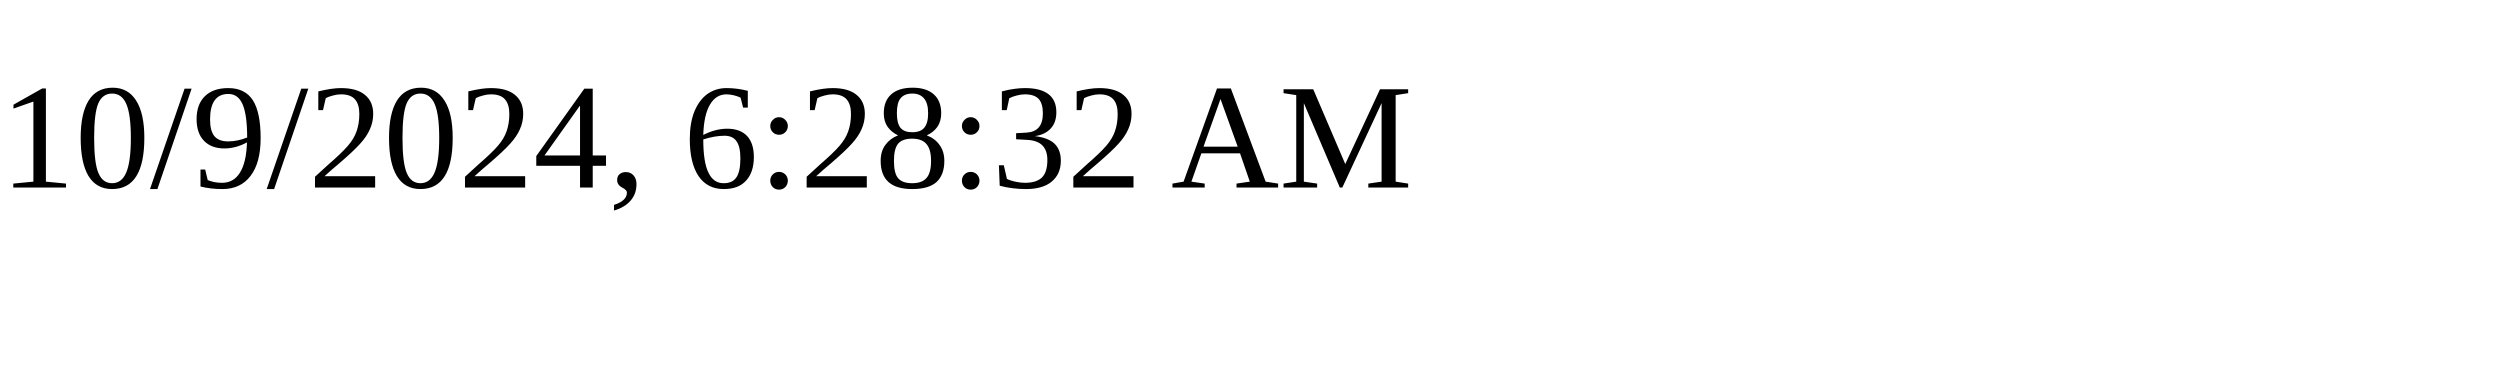
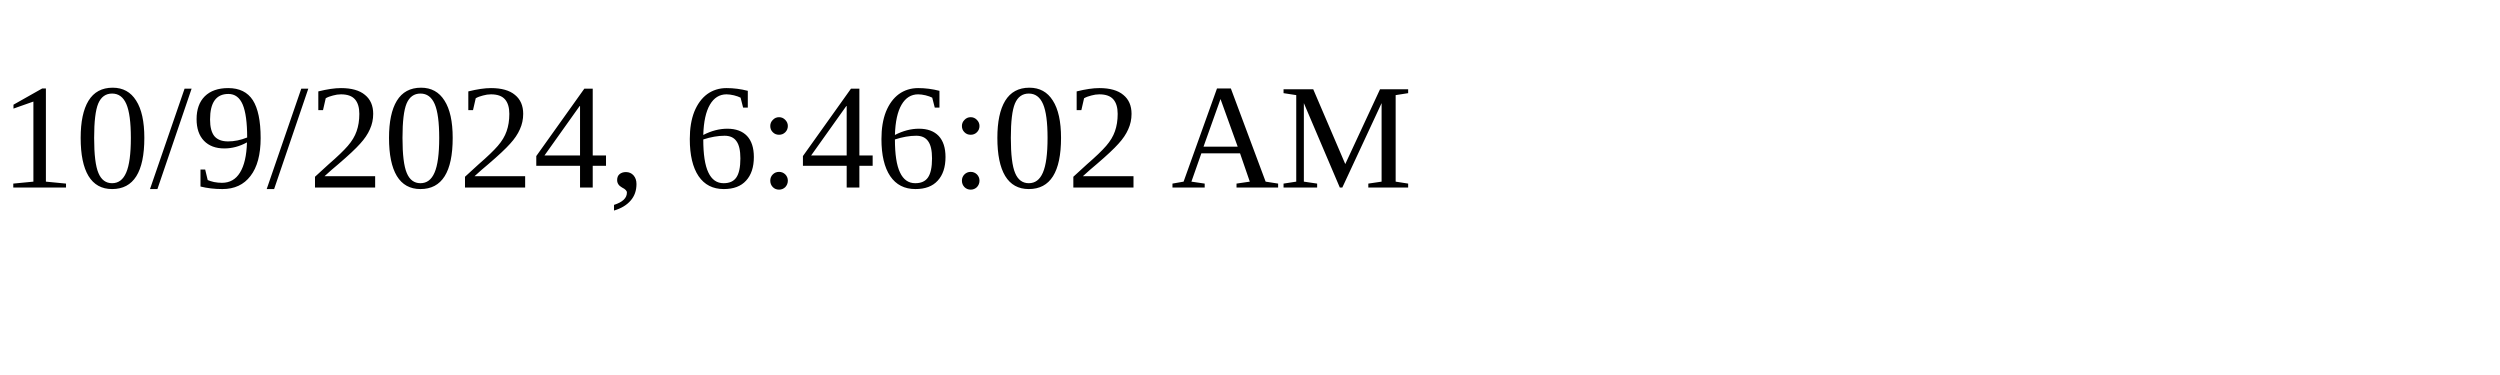
<svg xmlns="http://www.w3.org/2000/svg" height="30" width="200">
-   <text x="0" y="15">10/9/2024, 6:28:32 AM</text>
+   <text x="0" y="15">10/9/2024, 6:46:02 AM</text>
</svg>
